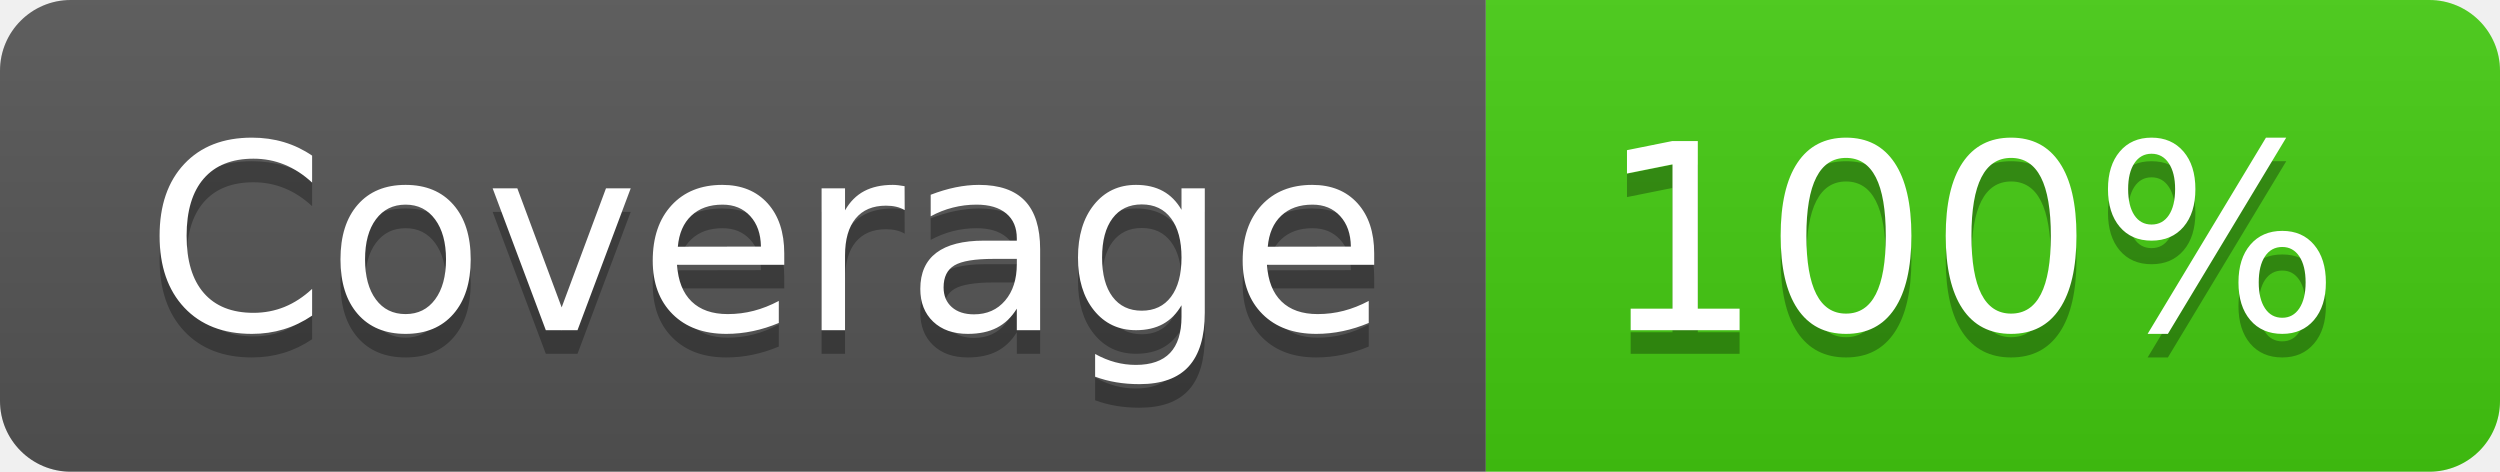
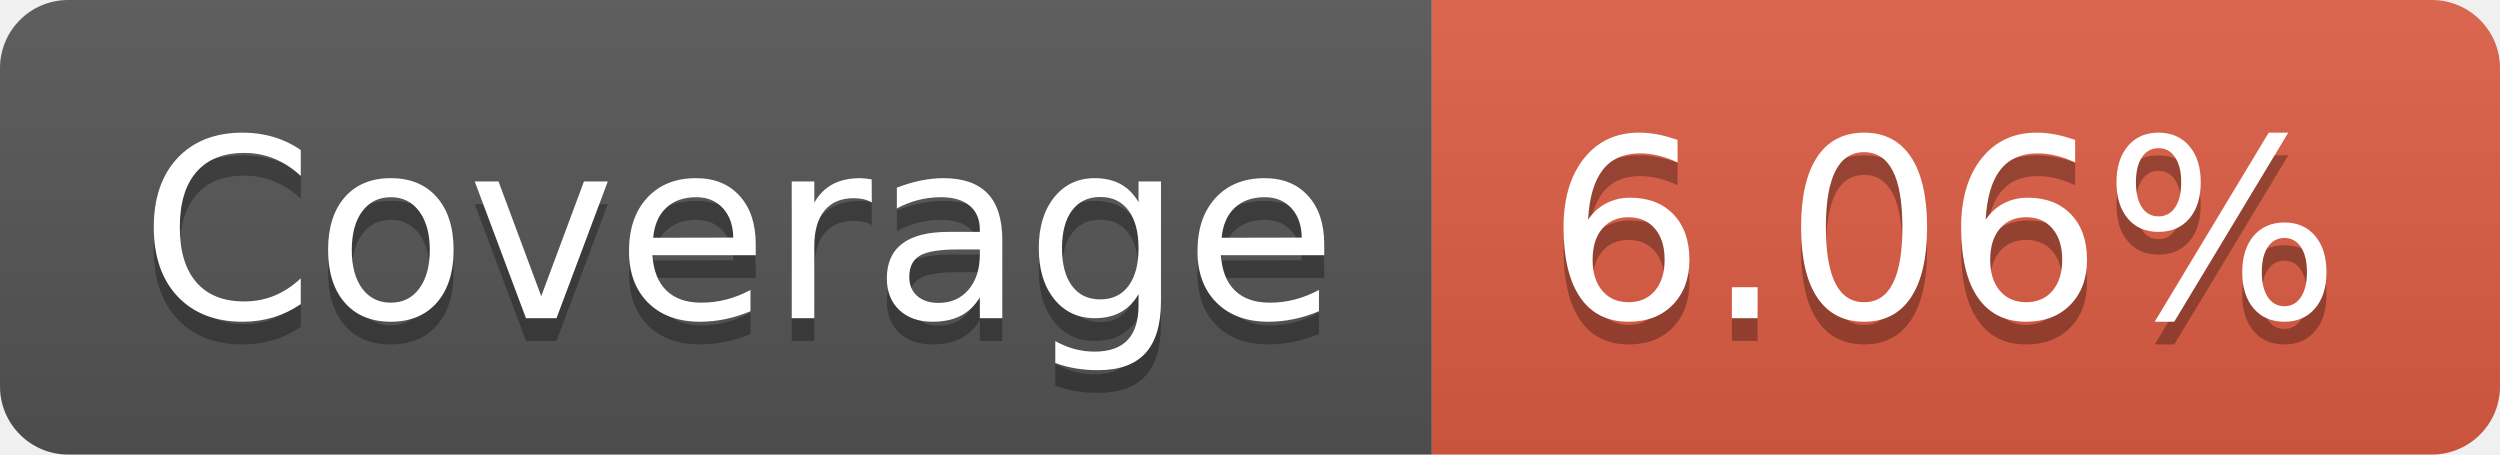
- <svg xmlns="http://www.w3.org/2000/svg" width="106" height="20" role="img" aria-label="Coverage: 100%">
+ <svg xmlns="http://www.w3.org/2000/svg" width="110" height="20" role="img" aria-label="Coverage: 6.06%">
  <linearGradient id="s" x2="0" y2="100%">
    <stop offset="0" stop-color="#bbb" stop-opacity=".1" />
    <stop offset="1" stop-opacity=".1" />
  </linearGradient>
  <clipPath id="r">
-     <rect width="106" height="20" rx="3" fill="#fff" />
+     <rect width="110" height="20" rx="3" fill="#fff" />
  </clipPath>
  <g clip-path="url(#r)">
    <rect width="63" height="20" fill="#555" />
-     <rect x="63" width="43" height="20" fill="#4c1" />
-     <rect width="106" height="20" fill="url(#s)" />
+     <rect x="63" width="47" height="20" fill="#e05d44" />
+     <rect width="110" height="20" fill="url(#s)" />
  </g>
  <g fill="#fff" text-anchor="middle" font-family="Verdana,Geneva,DejaVu Sans,sans-serif" text-rendering="geometricPrecision" font-size="110">
    <text aria-hidden="true" x="325" y="150" fill="#010101" fill-opacity=".3" transform="scale(.1)" textLength="530">Coverage</text>
    <text x="325" y="140" transform="scale(.1)" fill="#fff" textLength="530">Coverage</text>
-     <text aria-hidden="true" x="835" y="150" fill="#010101" fill-opacity=".3" transform="scale(.1)" textLength="330">100%</text>
-     <text x="835" y="140" transform="scale(.1)" fill="#fff" textLength="330">100%</text>
+     <text aria-hidden="true" x="855" y="150" fill="#010101" fill-opacity=".3" transform="scale(.1)" textLength="370">6.06%</text>
+     <text x="855" y="140" transform="scale(.1)" fill="#fff" textLength="370">6.06%</text>
  </g>
</svg>
